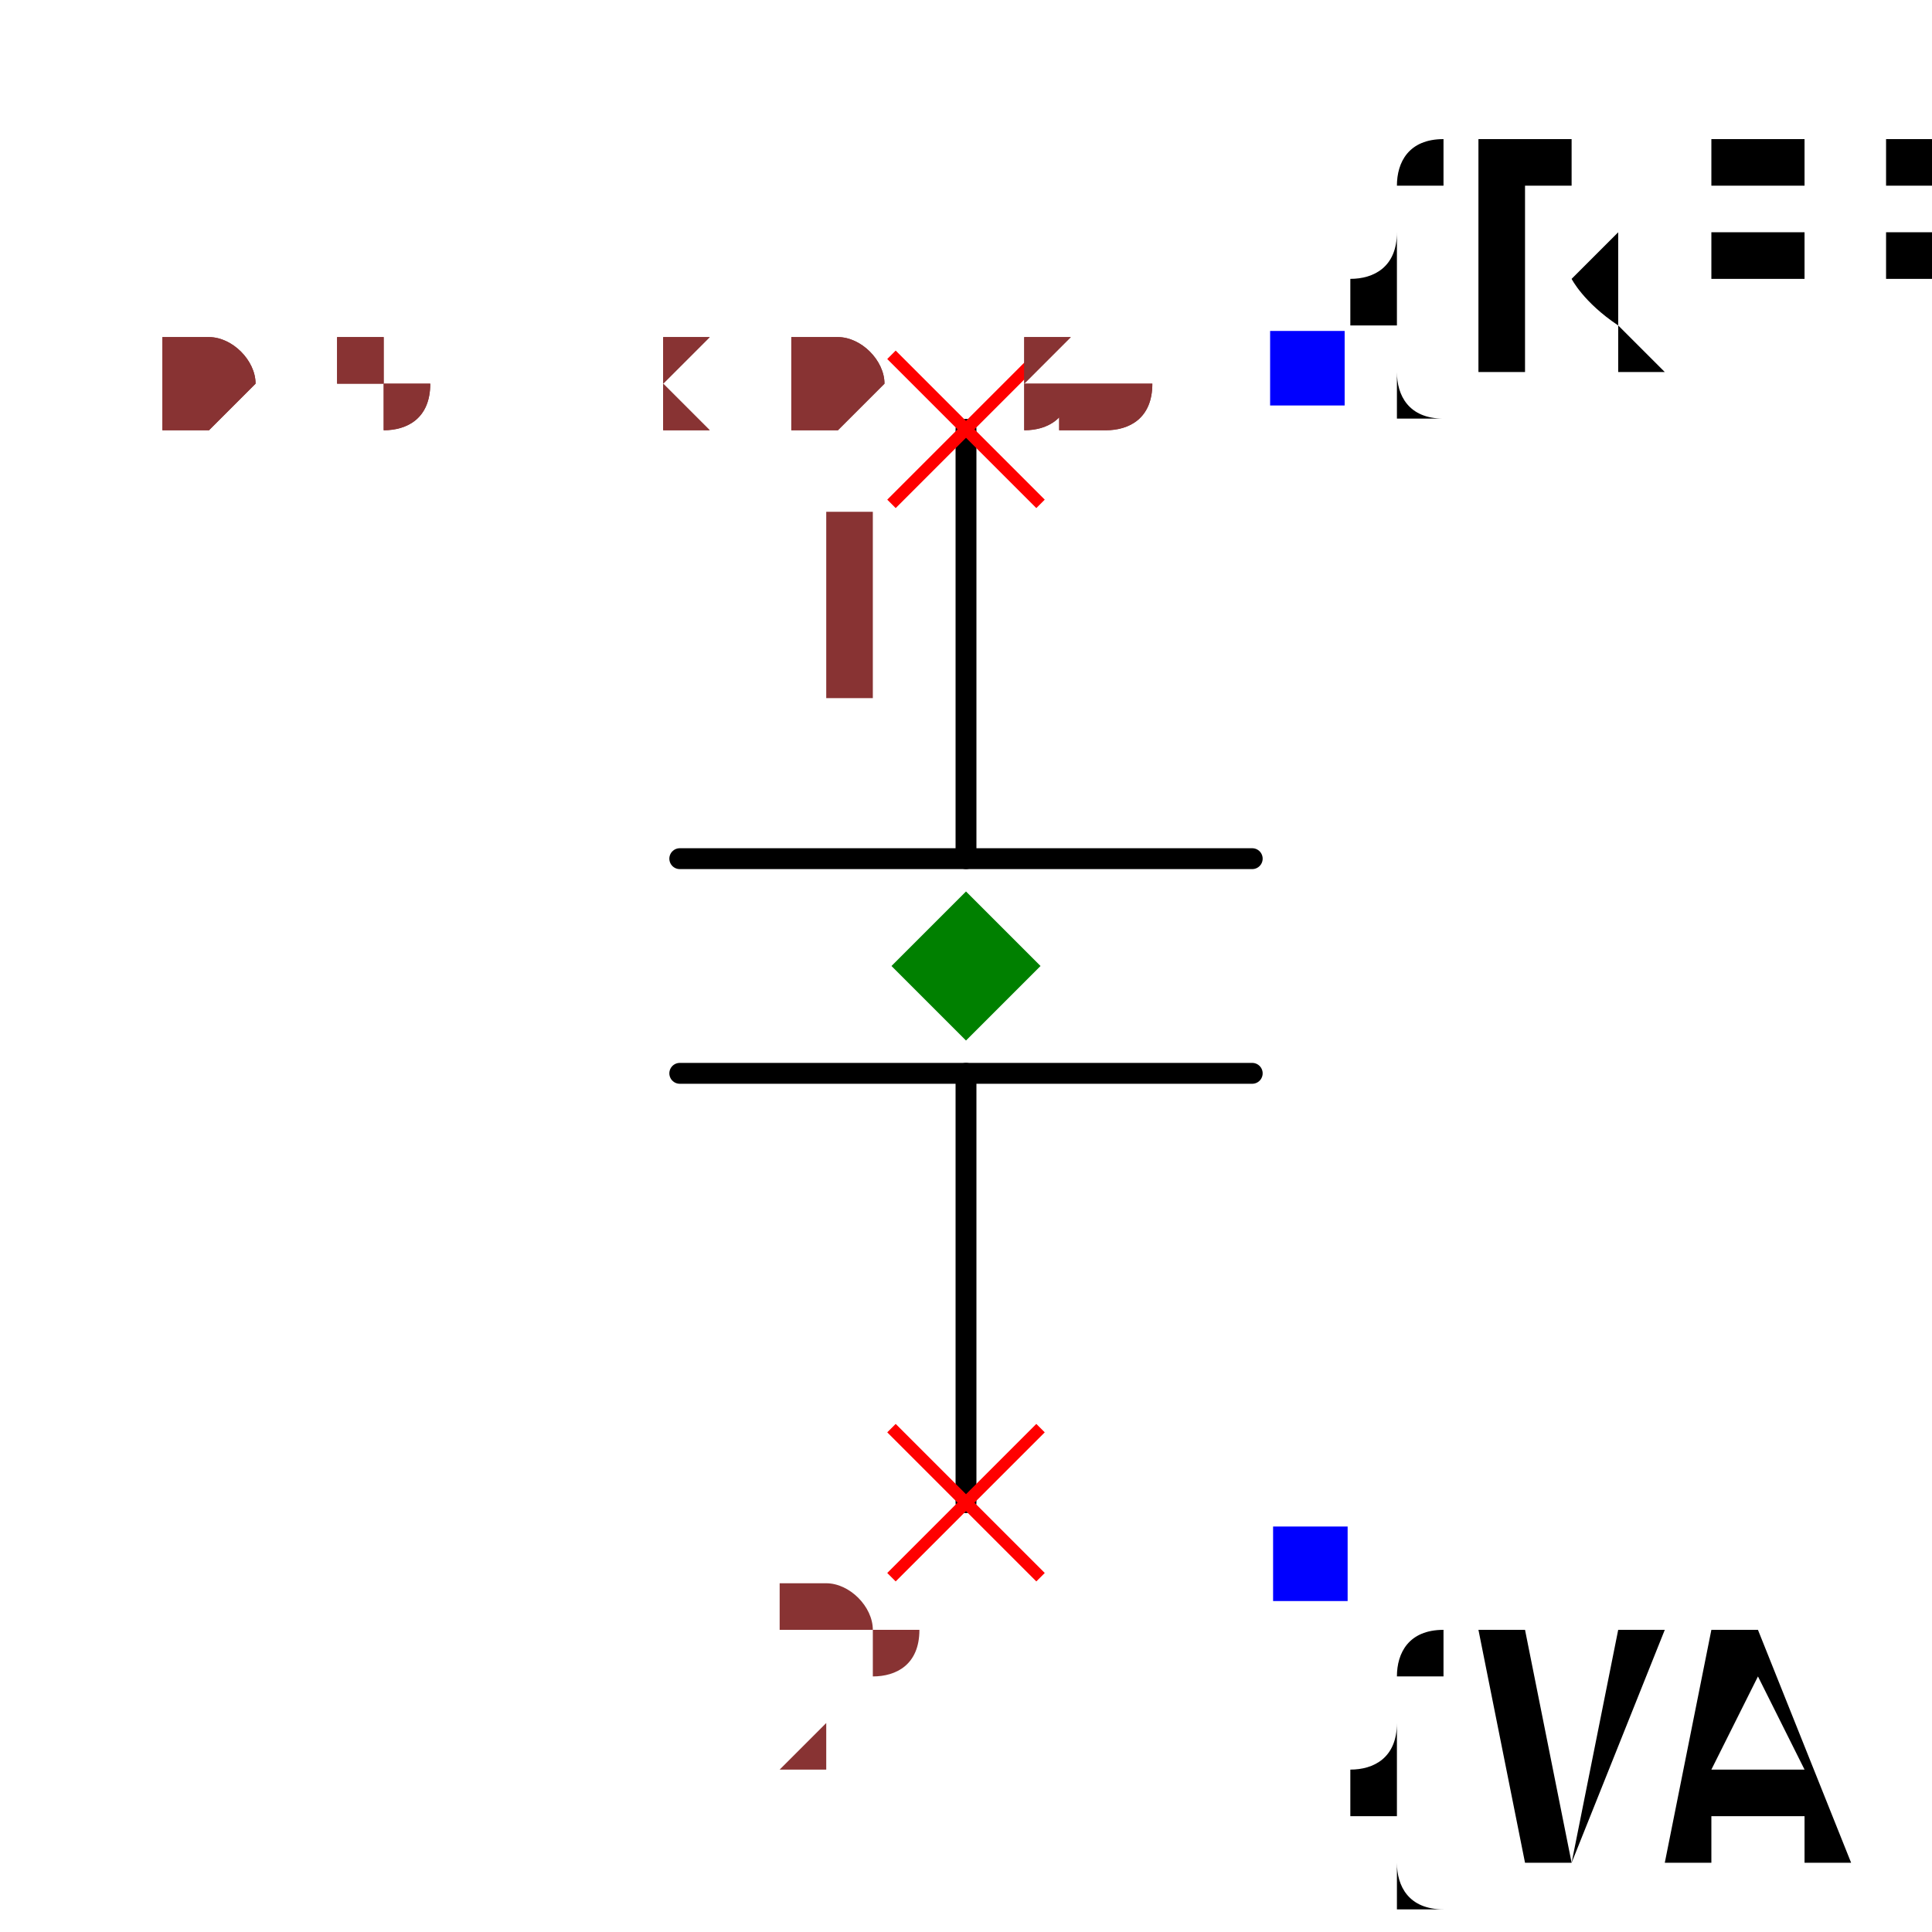
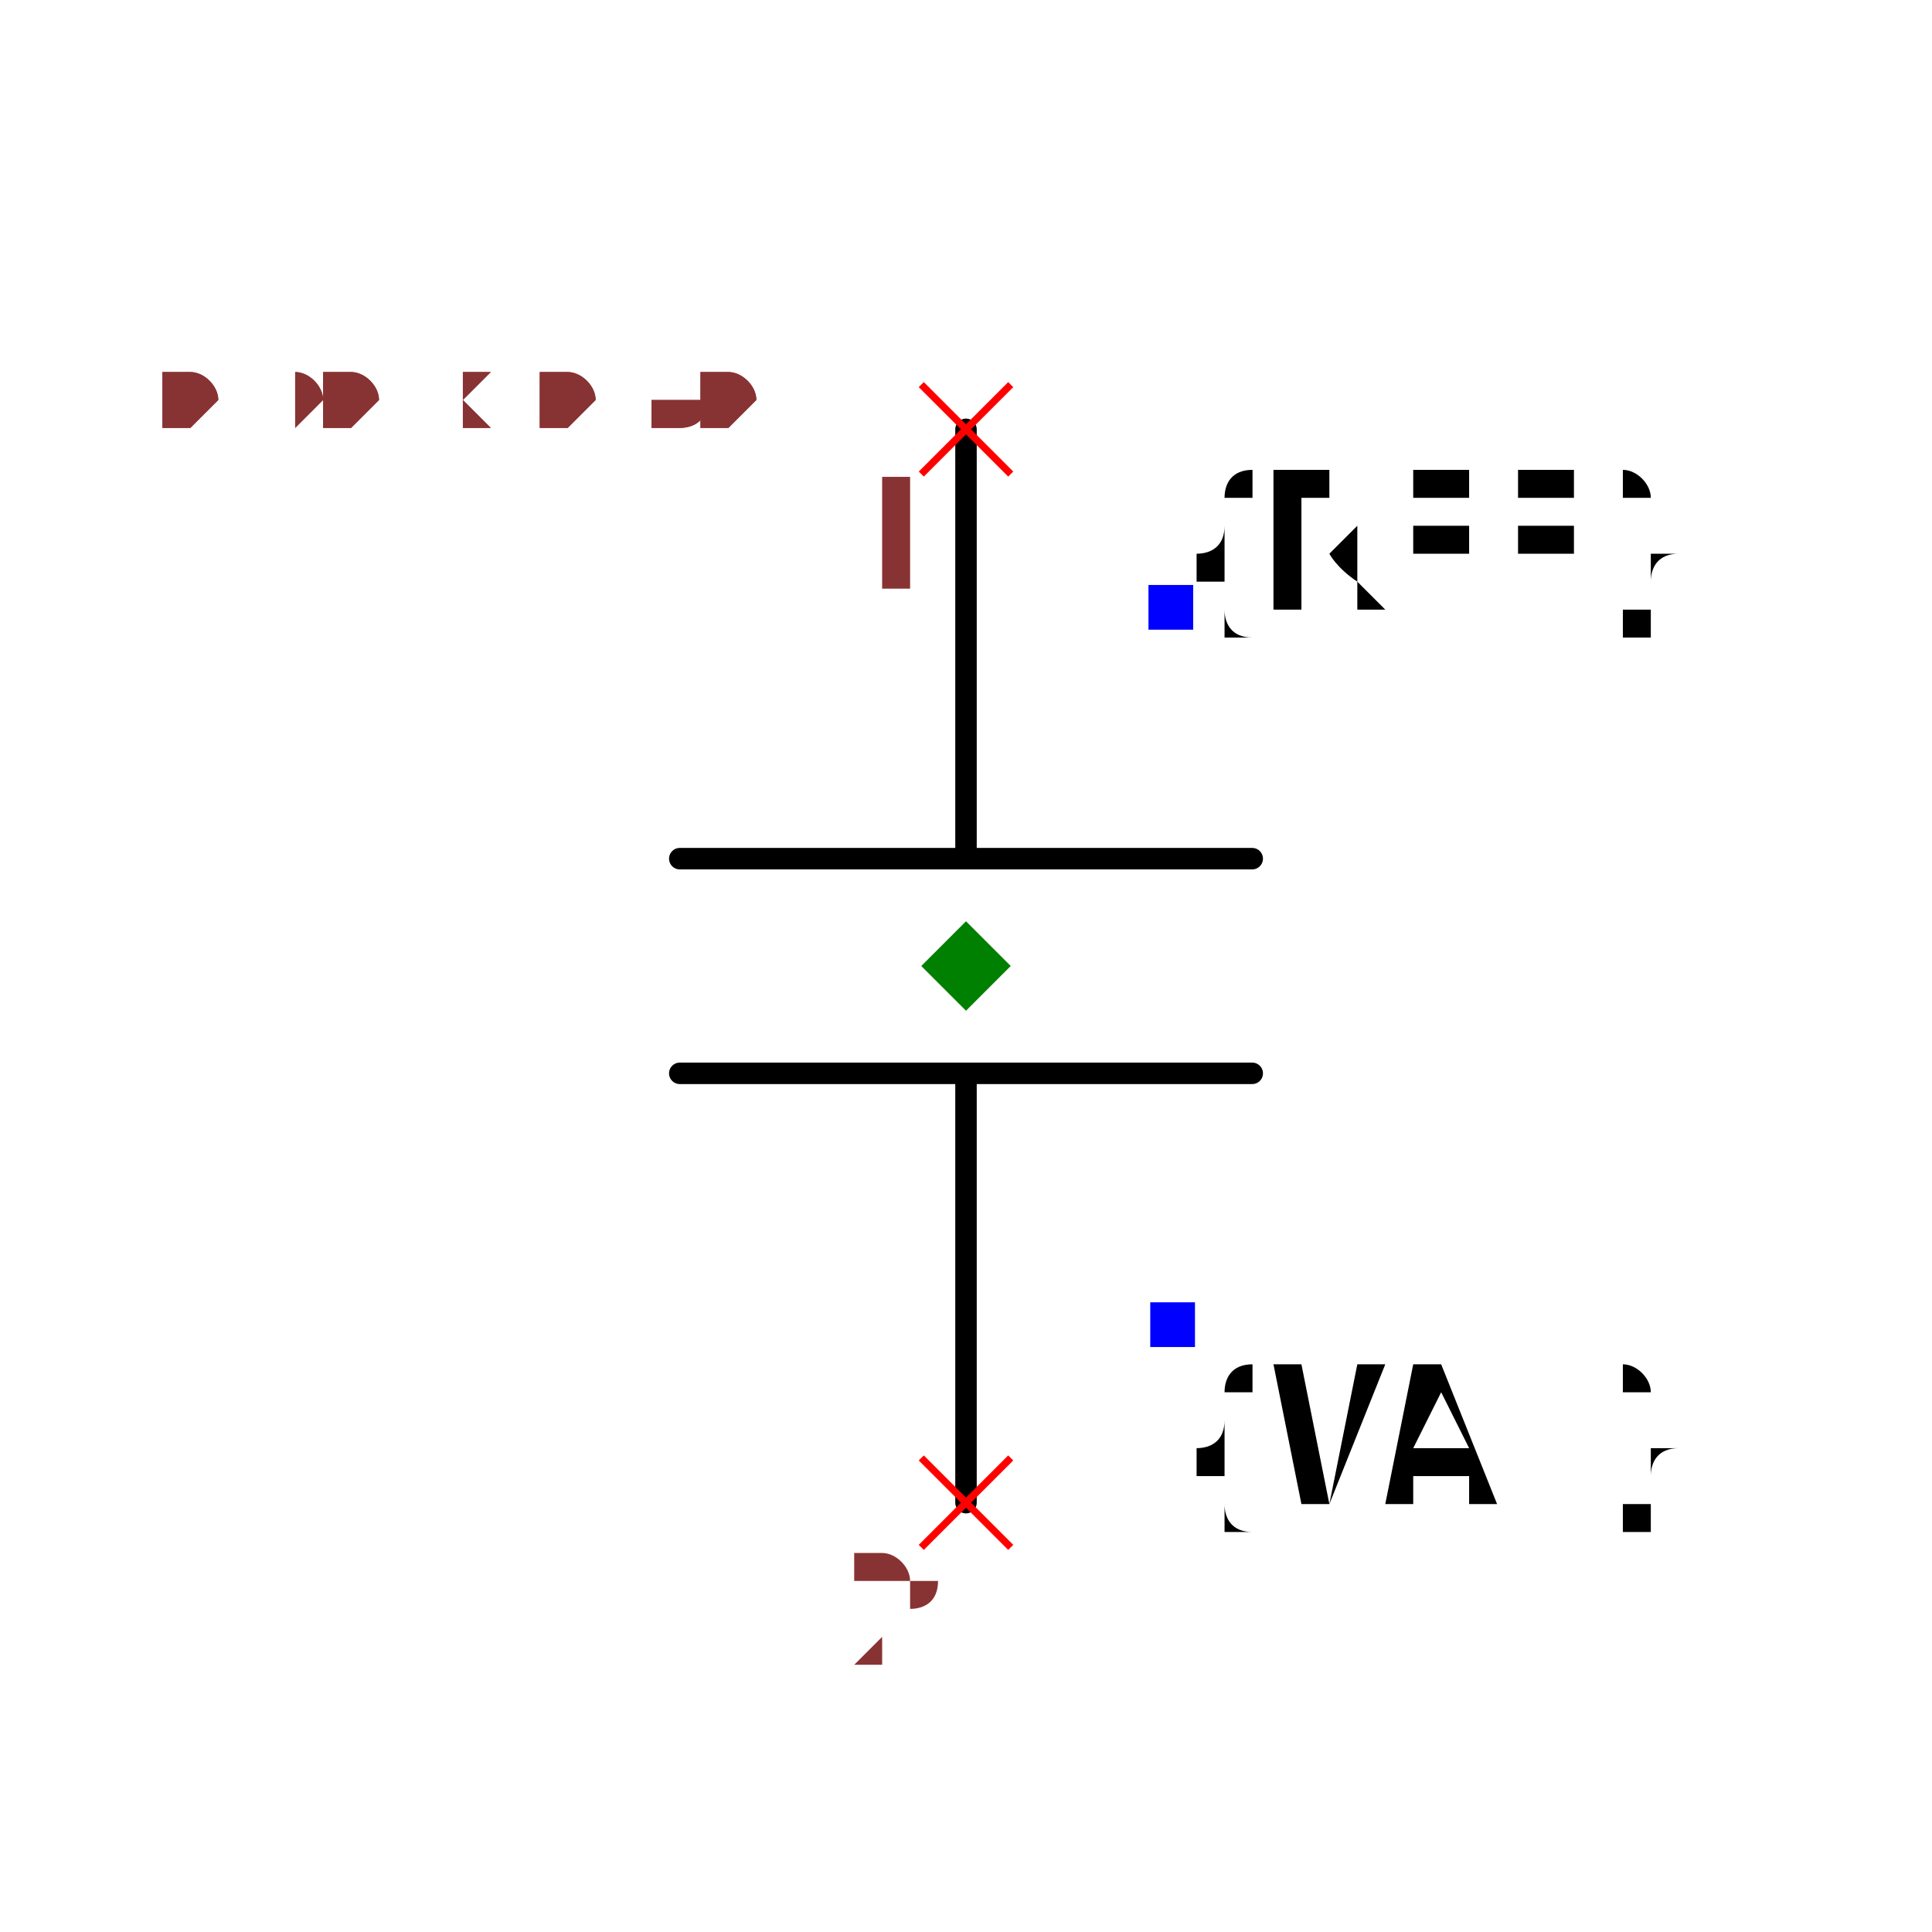
- <svg xmlns="http://www.w3.org/2000/svg" width="150" height="150" viewBox="-0.324 -0.216 0.648 0.432">
-   <path d="M1.1021821192326179e-17,0.18 L2.2043642384652355e-18,0.036" fill="none" stroke="black" stroke-width="0.007" stroke-linecap="round" stroke-linejoin="round" />
-   <path d="M-2.2043642384652355e-18,-0.036 L-1.1021821192326179e-17,-0.18" fill="none" stroke="black" stroke-width="0.007" stroke-linecap="round" stroke-linejoin="round" />
-   <path d="M0.096,0.036 L-0.096,0.036" fill="none" stroke="black" stroke-width="0.007" stroke-linecap="round" stroke-linejoin="round" />
-   <path d="M0.096,-0.036 L-0.096,-0.036" fill="none" stroke="black" stroke-width="0.007" stroke-linecap="round" stroke-linejoin="round" />
+ <svg xmlns="http://www.w3.org/2000/svg" width="150" height="150" viewBox="-0.54 -0.36 1.08 0.72">
+   <path d="M1.8369701987210297e-17,0.3 L3.673940397442059e-18,0.06" fill="none" stroke="black" stroke-width="0.012" stroke-linecap="round" stroke-linejoin="round" />
+   <path d="M-3.673940397442059e-18,-0.06 L-1.8369701987210297e-17,-0.3" fill="none" stroke="black" stroke-width="0.012" stroke-linecap="round" stroke-linejoin="round" />
+   <path d="M0.16,0.06 L-0.16,0.06" fill="none" stroke="black" stroke-width="0.012" stroke-linecap="round" stroke-linejoin="round" />
+   <path d="M0.16,-0.06 L-0.16,-0.06" fill="none" stroke="black" stroke-width="0.012" stroke-linecap="round" stroke-linejoin="round" />
  <text x="0.115" y="-0.2" dx="0" dy="0" text-anchor="start" style="font: 0.1px monospace; fill: black">{REF}</text>
  <rect x="0.102" y="-0.213" width="0.025" height="0.025" fill="blue" />
  <text x="0.115" y="0.2" dx="0" dy="0.1" text-anchor="start" style="font: 0.1px monospace; fill: black">{VAL}</text>
  <rect x="0.103" y="0.188" width="0.025" height="0.025" fill="blue" />
-   <line x1="-0.025" y1="-0.205" x2="0.025" y2="-0.155" stroke="red" stroke-width="0.004" />
-   <line x1="-0.025" y1="-0.155" x2="0.025" y2="-0.205" stroke="red" stroke-width="0.004" />
-   <text x="-0.04" y="-0.09" text-anchor="middle" style="font: 0.08px monospace; fill: #833;">1</text>
-   <line x1="-0.025" y1="0.155" x2="0.025" y2="0.205" stroke="red" stroke-width="0.004" />
-   <line x1="-0.025" y1="0.205" x2="0.025" y2="0.155" stroke="red" stroke-width="0.004" />
-   <text x="-0.04" y="0.27" text-anchor="middle" style="font: 0.08px monospace; fill: #833;">2</text>
+   <line x1="-0.025" y1="-0.325" x2="0.025" y2="-0.275" stroke="red" stroke-width="0.004" />
+   <line x1="-0.025" y1="-0.275" x2="0.025" y2="-0.325" stroke="red" stroke-width="0.004" />
+   <text x="-0.04" y="-0.21" text-anchor="middle" style="font: 0.08px monospace; fill: #833;">1</text>
+   <line x1="-0.025" y1="0.275" x2="0.025" y2="0.325" stroke="red" stroke-width="0.004" />
+   <line x1="-0.025" y1="0.325" x2="0.025" y2="0.275" stroke="red" stroke-width="0.004" />
+   <text x="-0.04" y="0.39" text-anchor="middle" style="font: 0.08px monospace; fill: #833;">2</text>
  <path d="M 0 -0.025 L 0.025 0 L 0 0.025 L -0.025 0 Z" fill="green" />
-   <text x="-0.27" y="-0.18" style="font: 0.05px monospace; fill: #833;">0.54 x 0.36</text>
-   <text x="-0.27" y="-0.18" style="font: 0.05px monospace; fill: #833;">0.54 x 0.36</text>
+   <text x="-0.45" y="-0.3" style="font: 0.05px monospace; fill: #833;">0.90 x 0.60</text>
+   <text x="-0.45" y="-0.3" style="font: 0.05px monospace; fill: #833;">0.90 x 0.60</text>
</svg>
